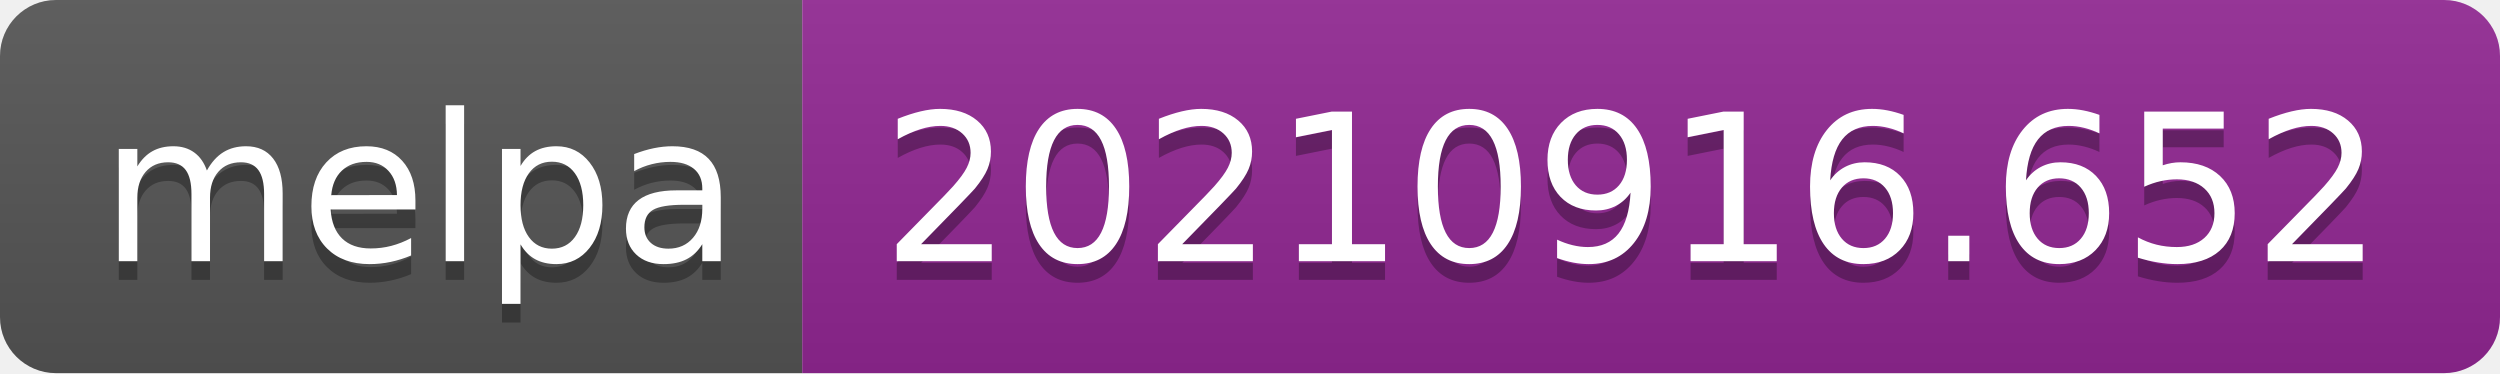
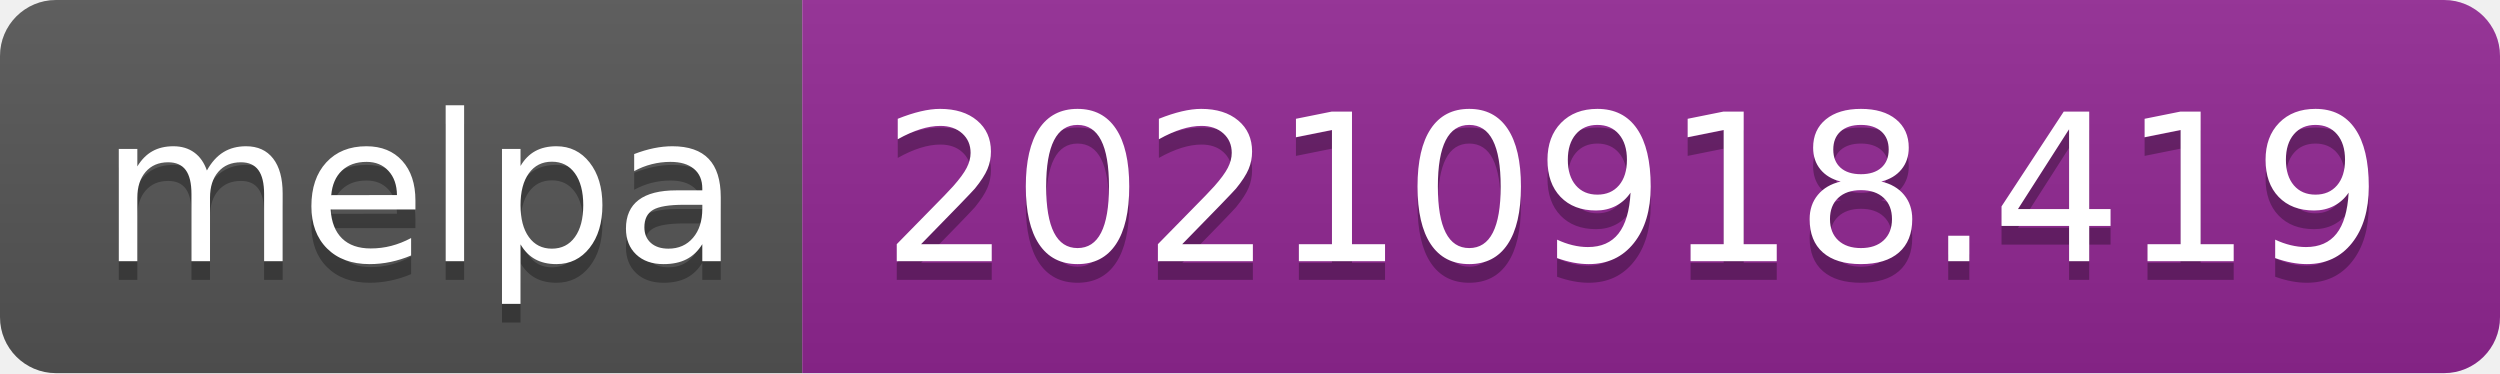
- <svg xmlns="http://www.w3.org/2000/svg" width="134" height="20" role="img" aria-label="melpa: 20210916.652">
+ <svg xmlns="http://www.w3.org/2000/svg" width="134" height="20" role="img" aria-label="melpa: 20210918.419">
  <linearGradient id="s" x2="0" y2="100%">
    <stop offset="0" stop-color="#bbb" stop-opacity=".1" />
    <stop offset="1" stop-opacity=".1" />
  </linearGradient>
  <clipPath id="r">
    <rect width="134" height="20" rx="3" fill="#fff" />
  </clipPath>
  <g clip-path="url(#r)">
    <rect width="43" height="20" fill="#555" />
    <rect x="43" width="91" height="20" fill="#922793" />
    <rect width="134" height="20" fill="url(#s)" />
  </g>
  <g fill="#fff" text-anchor="middle" font-family="Verdana,Geneva,DejaVu Sans,sans-serif" text-rendering="geometricPrecision" font-size="110">
    <text aria-hidden="true" x="225" y="150" fill="#010101" fill-opacity=".3" transform="scale(.1)" textLength="330">melpa</text>
    <text x="225" y="140" transform="scale(.1)" fill="#fff" textLength="330">melpa</text>
-     <text aria-hidden="true" x="875" y="150" fill="#010101" fill-opacity=".3" transform="scale(.1)" textLength="810">20210916.652</text>
-     <text x="875" y="140" transform="scale(.1)" fill="#fff" textLength="810">20210916.652</text>
+     <text aria-hidden="true" x="875" y="150" fill="#010101" fill-opacity=".3" transform="scale(.1)" textLength="810">20210918.419</text>
+     <text x="875" y="140" transform="scale(.1)" fill="#fff" textLength="810">20210918.419</text>
  </g>
</svg>
